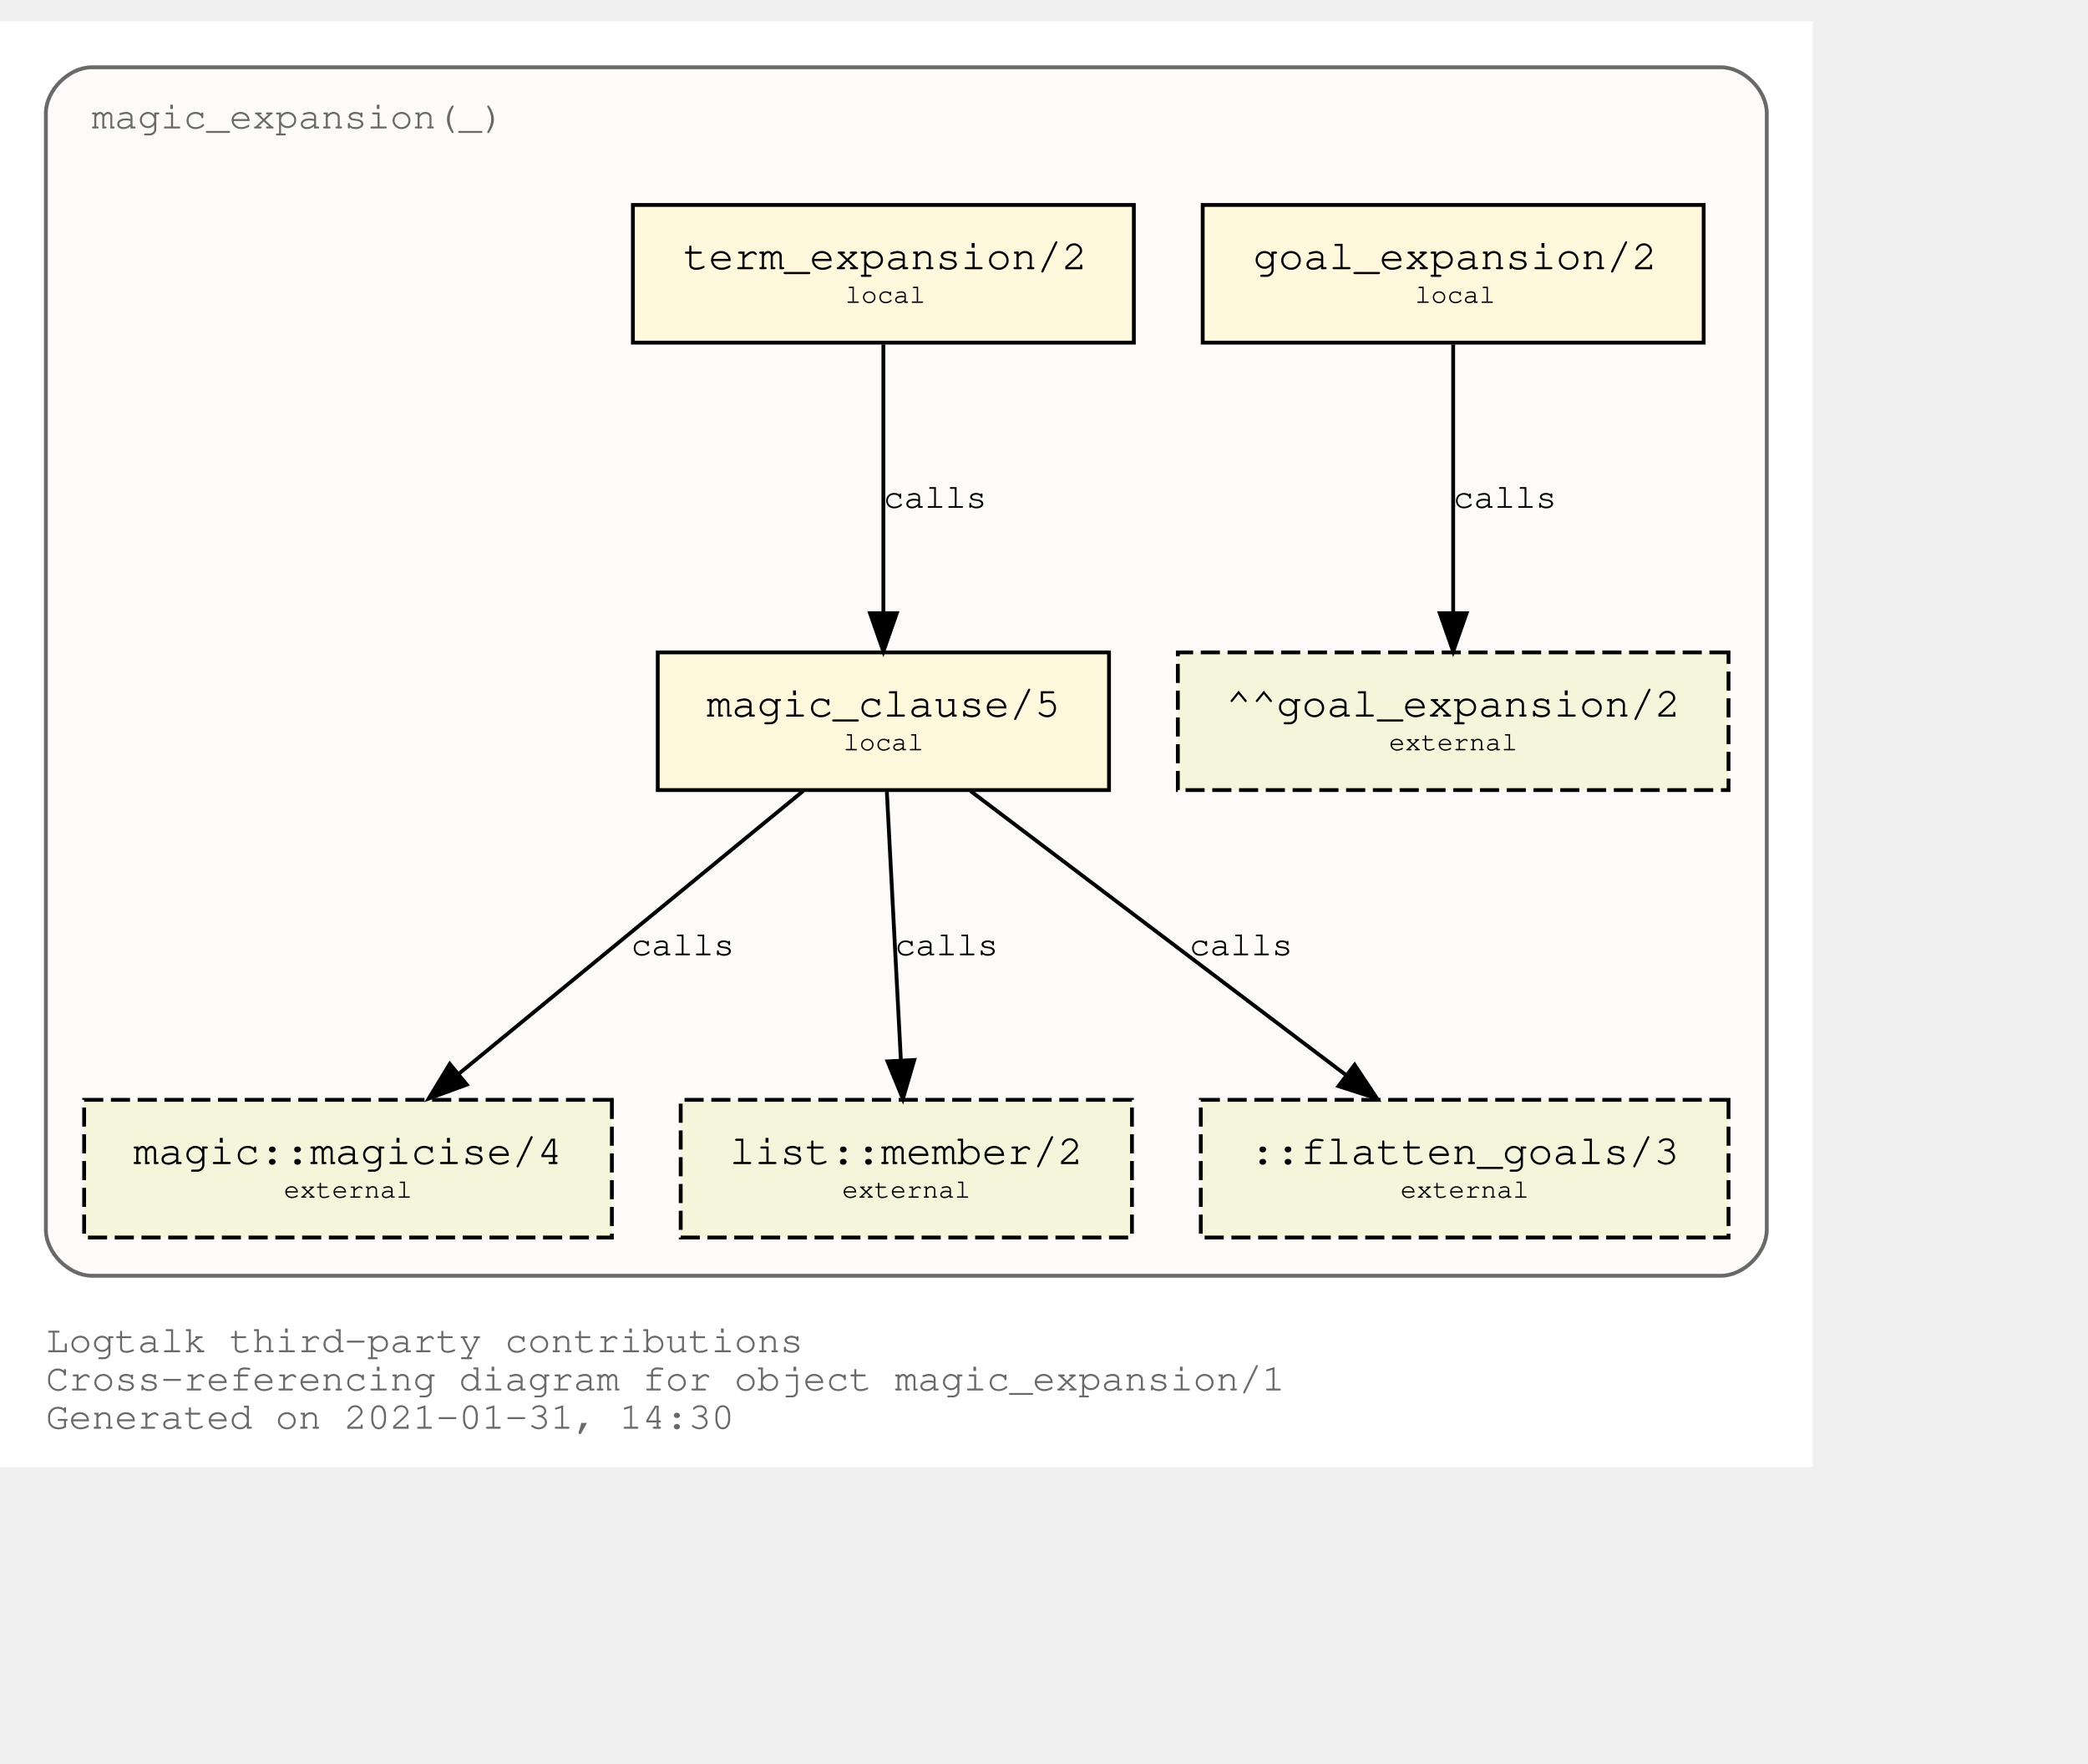
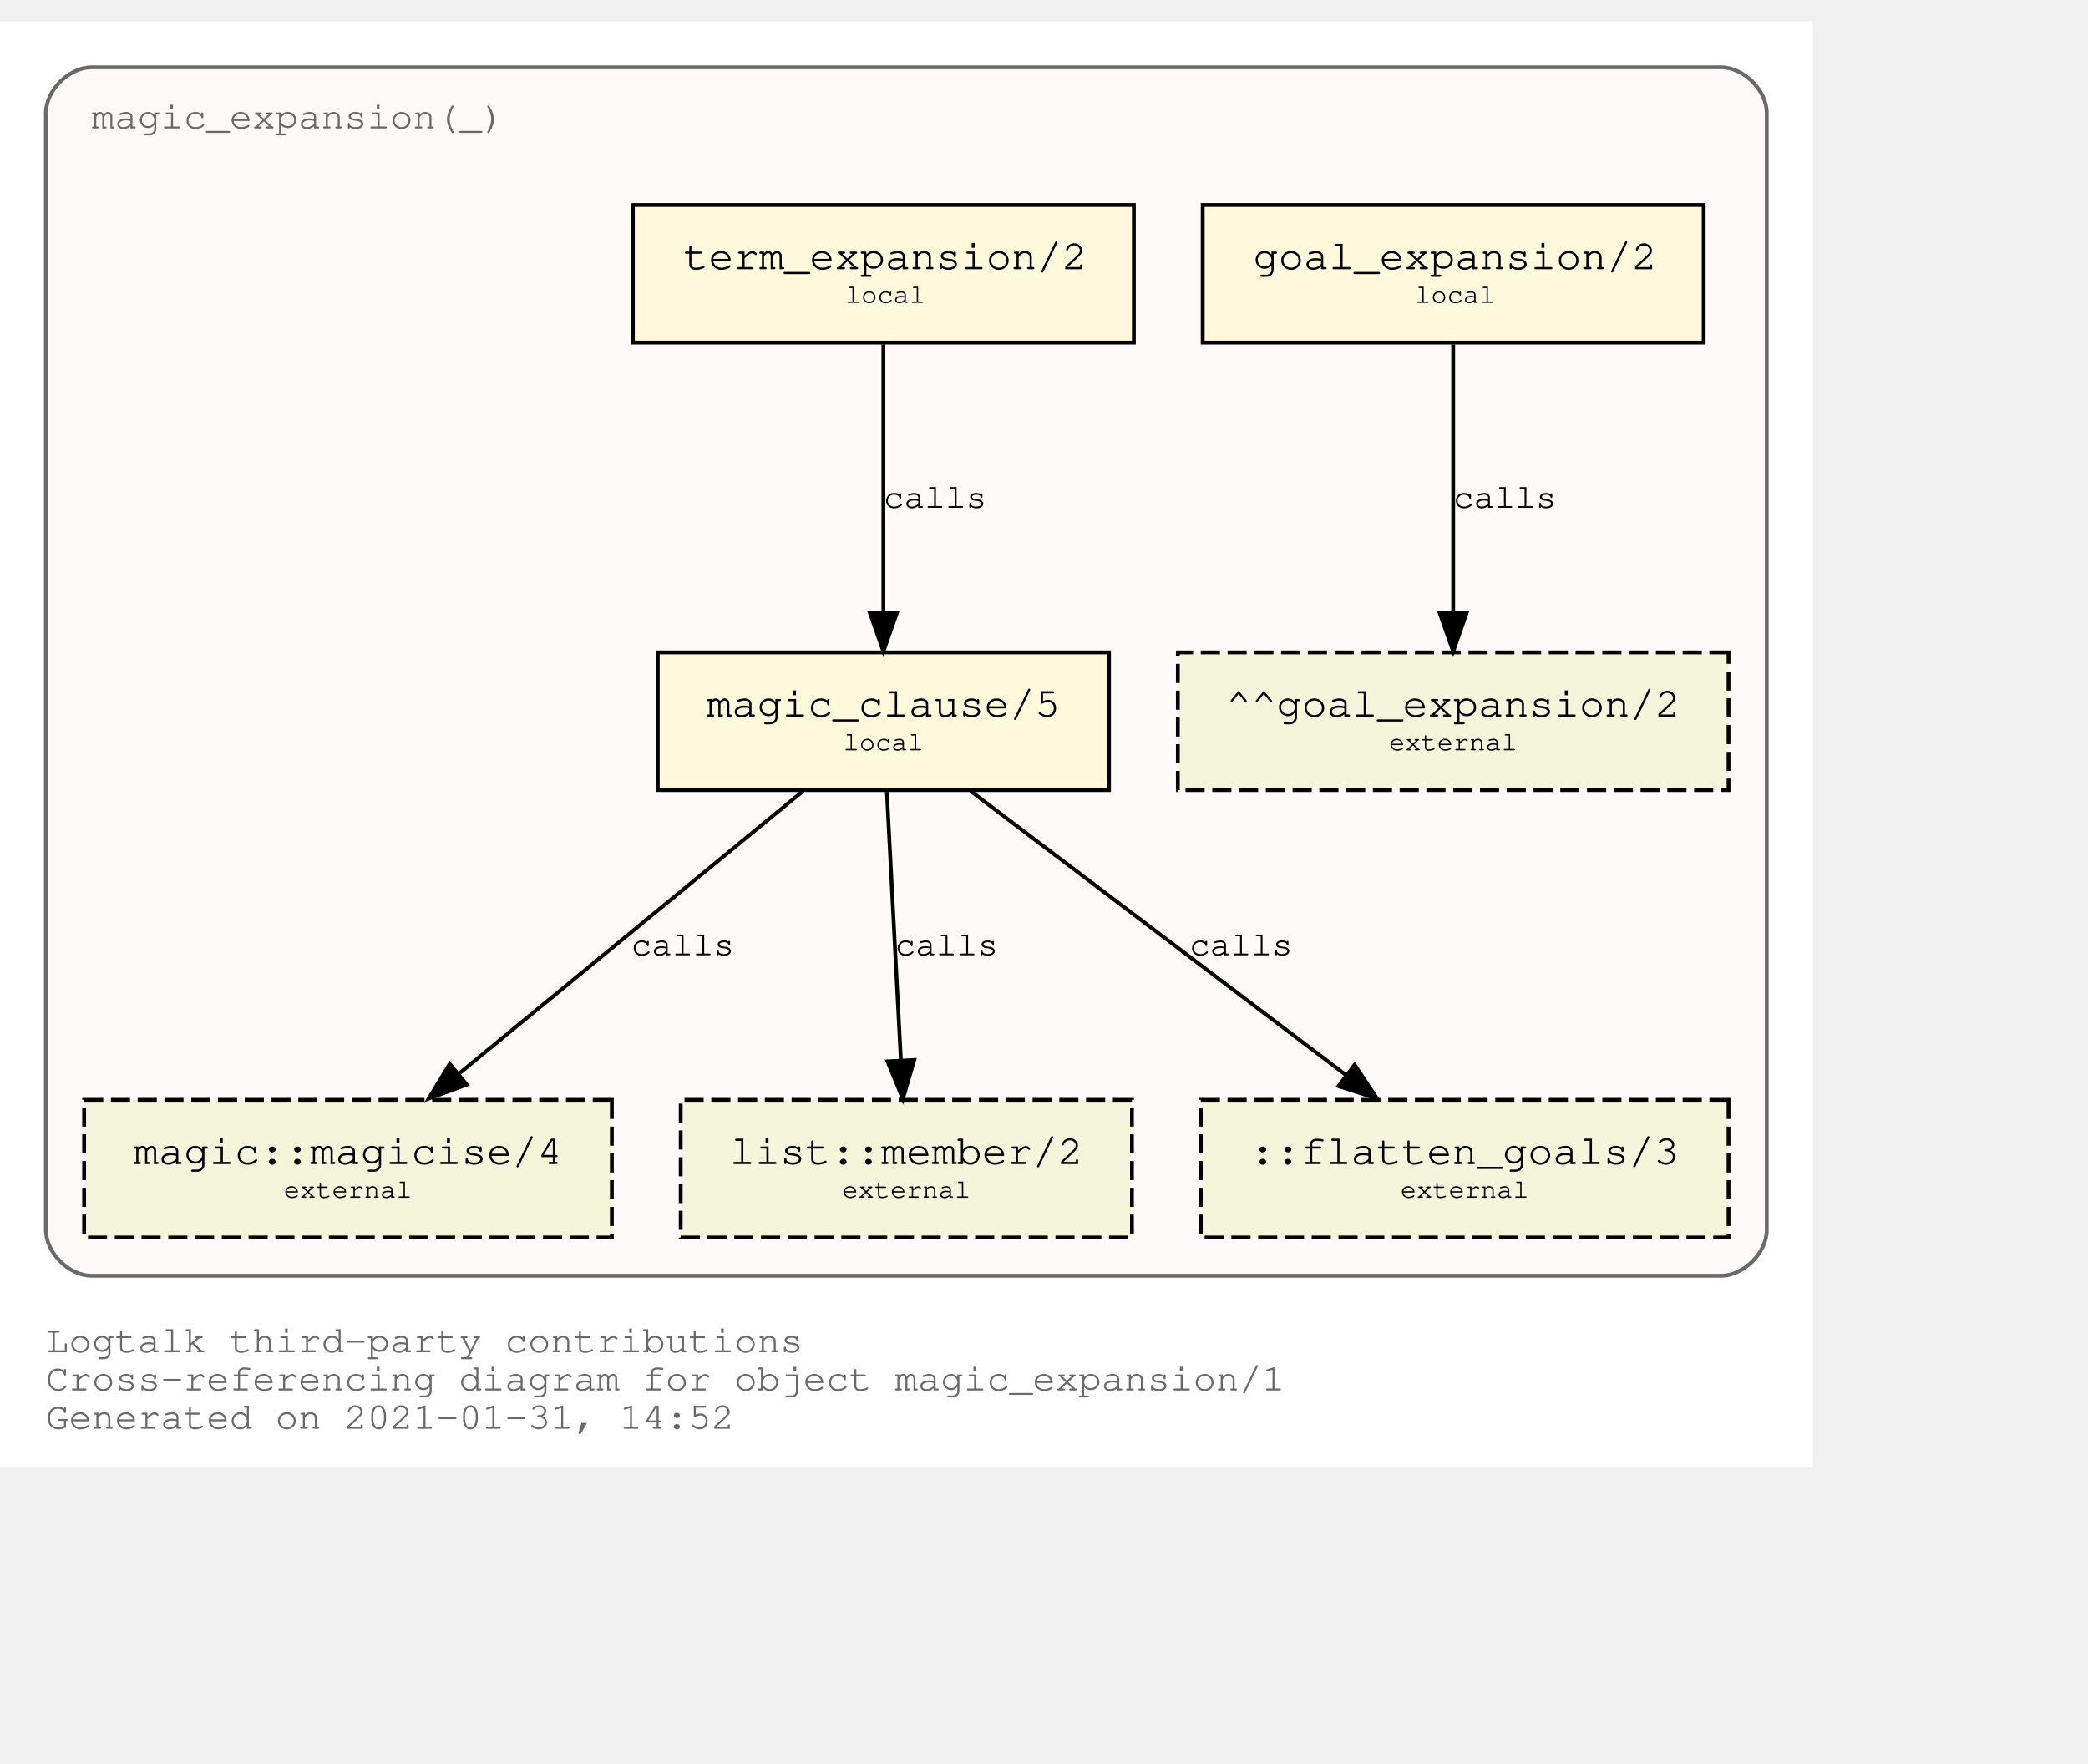
<svg xmlns="http://www.w3.org/2000/svg" xmlns:xlink="http://www.w3.org/1999/xlink" width="618pt" height="522pt" viewBox="72.00 72.00 546.00 450.00">
  <g id="graph0" class="graph" transform="scale(1 1) rotate(0) translate(76 446)">
    <polygon fill="white" stroke="transparent" points="-4,4 -4,-374 470,-374 470,4 -4,4" />
    <text text-anchor="start" x="8" y="-26" font-family="Courier,monospace" font-size="10.00" fill="dimgray">Logtalk third-party contributions</text>
    <text text-anchor="start" x="8" y="-16" font-family="Courier,monospace" font-size="10.00" fill="dimgray">Cross-referencing diagram for object magic_expansion/1</text>
-     <text text-anchor="start" x="8" y="-6" font-family="Courier,monospace" font-size="10.00" fill="dimgray">Generated on 2021-01-31, 14:30</text>
+     <text text-anchor="start" x="8" y="-6" font-family="Courier,monospace" font-size="10.00" fill="dimgray">Generated on 2021-01-31, 14:52</text>
    <g id="clust1" class="cluster">
      <g id="a_clust1">
        <a xlink:title="magic_expansion(_)">
          <path fill="snow" stroke="dimgray" d="M20,-46C20,-46 446,-46 446,-46 452,-46 458,-52 458,-58 458,-58 458,-350 458,-350 458,-356 452,-362 446,-362 446,-362 20,-362 20,-362 14,-362 8,-356 8,-350 8,-350 8,-58 8,-58 8,-52 14,-46 20,-46" />
          <g id="a_clust1_0">
-             <a xlink:href="https://github.com/LogtalkDotOrg/logtalk3/tree/33495b089df3cb8ada8a2794767fb6e355c72614/contributions/verdi_neruda/magic_expansion.lgt" xlink:title="https://github.com/LogtalkDotOrg/logtalk3/tree/33495b089df3cb8ada8a2794767fb6e355c72614/contributions/verdi_neruda/magic_expansion.lgt">
+             <a xlink:href="https://github.com/LogtalkDotOrg/logtalk3/tree/94c55a9469aaacbd20a0129815445504d2b9ff48/contributions/verdi_neruda/magic_expansion.lgt" xlink:title="https://github.com/LogtalkDotOrg/logtalk3/tree/94c55a9469aaacbd20a0129815445504d2b9ff48/contributions/verdi_neruda/magic_expansion.lgt">
              <text text-anchor="start" x="19.99" y="-346" font-family="Courier,monospace" font-size="10.00" fill="dimgray">magic_expansion(_)</text>
            </a>
          </g>
        </a>
      </g>
    </g>
    <g id="node1" class="node">
      <g id="a_node1">
-         <a xlink:href="https://github.com/LogtalkDotOrg/logtalk3/tree/33495b089df3cb8ada8a2794767fb6e355c72614/contributions/verdi_neruda/magic_expansion.lgt#L17" xlink:title="https://github.com/LogtalkDotOrg/logtalk3/tree/33495b089df3cb8ada8a2794767fb6e355c72614/contributions/verdi_neruda/magic_expansion.lgt#L17">
+         <a xlink:href="https://github.com/LogtalkDotOrg/logtalk3/tree/94c55a9469aaacbd20a0129815445504d2b9ff48/contributions/verdi_neruda/magic_expansion.lgt#L17" xlink:title="https://github.com/LogtalkDotOrg/logtalk3/tree/94c55a9469aaacbd20a0129815445504d2b9ff48/contributions/verdi_neruda/magic_expansion.lgt#L17">
          <polygon fill="cornsilk" stroke="black" points="441.5,-326 310.5,-326 310.5,-290 441.5,-290 441.5,-326" />
          <text text-anchor="start" x="318.8" y="-309.8" font-family="Courier,monospace" font-size="9.00"> </text>
          <text text-anchor="start" x="323.69" y="-309.2" font-family="Courier,monospace" font-size="11.00">goal_expansion/2</text>
          <text text-anchor="start" x="428.8" y="-309.8" font-family="Courier,monospace" font-size="9.00"> </text>
          <text text-anchor="start" x="318.8" y="-299.8" font-family="Courier,monospace" font-size="9.00"> </text>
          <text text-anchor="start" x="366" y="-300.4" font-family="Courier,monospace" font-size="7.00">local</text>
          <text text-anchor="start" x="428.8" y="-299.8" font-family="Courier,monospace" font-size="9.00"> </text>
        </a>
      </g>
    </g>
    <g id="node7" class="node">
      <polygon fill="beige" stroke="black" stroke-dasharray="5,2" points="448,-209 304,-209 304,-173 448,-173 448,-209" />
      <text text-anchor="start" x="311.8" y="-192.8" font-family="Courier,monospace" font-size="9.00"> </text>
      <text text-anchor="start" x="316.59" y="-192.2" font-family="Courier,monospace" font-size="11.00">^^goal_expansion/2</text>
      <text text-anchor="start" x="434.8" y="-192.8" font-family="Courier,monospace" font-size="9.00"> </text>
      <text text-anchor="start" x="311.8" y="-182.8" font-family="Courier,monospace" font-size="9.00"> </text>
      <text text-anchor="start" x="359.2" y="-183.4" font-family="Courier,monospace" font-size="7.00">external</text>
      <text text-anchor="start" x="434.8" y="-182.8" font-family="Courier,monospace" font-size="9.00"> </text>
    </g>
    <g id="edge3" class="edge">
      <g id="a_edge3">
-         <a xlink:href="https://github.com/LogtalkDotOrg/logtalk3/tree/33495b089df3cb8ada8a2794767fb6e355c72614/contributions/verdi_neruda/magic_expansion.lgt#L17" xlink:title="calls">
+         <a xlink:href="https://github.com/LogtalkDotOrg/logtalk3/tree/94c55a9469aaacbd20a0129815445504d2b9ff48/contributions/verdi_neruda/magic_expansion.lgt#L17" xlink:title="calls">
          <path fill="none" stroke="black" d="M376,-289.53C376,-270.94 376,-241.24 376,-219.5" />
          <polygon fill="black" stroke="black" points="379.5,-219.25 376,-209.25 372.5,-219.25 379.5,-219.25" />
        </a>
      </g>
      <g id="a_edge3-label">
-         <a xlink:href="https://github.com/LogtalkDotOrg/logtalk3/tree/33495b089df3cb8ada8a2794767fb6e355c72614/contributions/verdi_neruda/magic_expansion.lgt#L17" xlink:title="https://github.com/LogtalkDotOrg/logtalk3/tree/33495b089df3cb8ada8a2794767fb6e355c72614/contributions/verdi_neruda/magic_expansion.lgt#L17">
+         <a xlink:href="https://github.com/LogtalkDotOrg/logtalk3/tree/94c55a9469aaacbd20a0129815445504d2b9ff48/contributions/verdi_neruda/magic_expansion.lgt#L17" xlink:title="https://github.com/LogtalkDotOrg/logtalk3/tree/94c55a9469aaacbd20a0129815445504d2b9ff48/contributions/verdi_neruda/magic_expansion.lgt#L17">
          <text text-anchor="start" x="376" y="-246.8" font-family="Courier,monospace" font-size="9.00">calls</text>
        </a>
      </g>
    </g>
    <g id="node2" class="node">
      <g id="a_node2">
-         <a xlink:href="https://github.com/LogtalkDotOrg/logtalk3/tree/33495b089df3cb8ada8a2794767fb6e355c72614/contributions/verdi_neruda/magic_expansion.lgt#L20" xlink:title="https://github.com/LogtalkDotOrg/logtalk3/tree/33495b089df3cb8ada8a2794767fb6e355c72614/contributions/verdi_neruda/magic_expansion.lgt#L20">
+         <a xlink:href="https://github.com/LogtalkDotOrg/logtalk3/tree/94c55a9469aaacbd20a0129815445504d2b9ff48/contributions/verdi_neruda/magic_expansion.lgt#L20" xlink:title="https://github.com/LogtalkDotOrg/logtalk3/tree/94c55a9469aaacbd20a0129815445504d2b9ff48/contributions/verdi_neruda/magic_expansion.lgt#L20">
          <polygon fill="cornsilk" stroke="black" points="292.5,-326 161.5,-326 161.5,-290 292.5,-290 292.5,-326" />
          <text text-anchor="start" x="169.8" y="-309.8" font-family="Courier,monospace" font-size="9.00"> </text>
          <text text-anchor="start" x="174.69" y="-309.2" font-family="Courier,monospace" font-size="11.00">term_expansion/2</text>
          <text text-anchor="start" x="279.8" y="-309.8" font-family="Courier,monospace" font-size="9.00"> </text>
          <text text-anchor="start" x="169.8" y="-299.8" font-family="Courier,monospace" font-size="9.00"> </text>
          <text text-anchor="start" x="217" y="-300.4" font-family="Courier,monospace" font-size="7.00">local</text>
          <text text-anchor="start" x="279.8" y="-299.8" font-family="Courier,monospace" font-size="9.00"> </text>
        </a>
      </g>
    </g>
    <g id="node3" class="node">
      <g id="a_node3">
-         <a xlink:href="https://github.com/LogtalkDotOrg/logtalk3/tree/33495b089df3cb8ada8a2794767fb6e355c72614/contributions/verdi_neruda/magic_expansion.lgt#L27" xlink:title="https://github.com/LogtalkDotOrg/logtalk3/tree/33495b089df3cb8ada8a2794767fb6e355c72614/contributions/verdi_neruda/magic_expansion.lgt#L27">
+         <a xlink:href="https://github.com/LogtalkDotOrg/logtalk3/tree/94c55a9469aaacbd20a0129815445504d2b9ff48/contributions/verdi_neruda/magic_expansion.lgt#L27" xlink:title="https://github.com/LogtalkDotOrg/logtalk3/tree/94c55a9469aaacbd20a0129815445504d2b9ff48/contributions/verdi_neruda/magic_expansion.lgt#L27">
          <polygon fill="cornsilk" stroke="black" points="286,-209 168,-209 168,-173 286,-173 286,-209" />
          <text text-anchor="start" x="175.8" y="-192.8" font-family="Courier,monospace" font-size="9.00"> </text>
          <text text-anchor="start" x="180.79" y="-192.2" font-family="Courier,monospace" font-size="11.00">magic_clause/5</text>
          <text text-anchor="start" x="272.8" y="-192.8" font-family="Courier,monospace" font-size="9.00"> </text>
          <text text-anchor="start" x="175.8" y="-182.8" font-family="Courier,monospace" font-size="9.00"> </text>
          <text text-anchor="start" x="216.5" y="-183.4" font-family="Courier,monospace" font-size="7.00">local</text>
          <text text-anchor="start" x="272.8" y="-182.8" font-family="Courier,monospace" font-size="9.00"> </text>
        </a>
      </g>
    </g>
    <g id="edge1" class="edge">
      <g id="a_edge1">
-         <a xlink:href="https://github.com/LogtalkDotOrg/logtalk3/tree/33495b089df3cb8ada8a2794767fb6e355c72614/contributions/verdi_neruda/magic_expansion.lgt#L20" xlink:title="calls">
+         <a xlink:href="https://github.com/LogtalkDotOrg/logtalk3/tree/94c55a9469aaacbd20a0129815445504d2b9ff48/contributions/verdi_neruda/magic_expansion.lgt#L20" xlink:title="calls">
          <path fill="none" stroke="black" d="M227,-289.53C227,-270.94 227,-241.24 227,-219.5" />
          <polygon fill="black" stroke="black" points="230.5,-219.25 227,-209.25 223.5,-219.25 230.5,-219.25" />
        </a>
      </g>
      <g id="a_edge1-label">
-         <a xlink:href="https://github.com/LogtalkDotOrg/logtalk3/tree/33495b089df3cb8ada8a2794767fb6e355c72614/contributions/verdi_neruda/magic_expansion.lgt#L20" xlink:title="https://github.com/LogtalkDotOrg/logtalk3/tree/33495b089df3cb8ada8a2794767fb6e355c72614/contributions/verdi_neruda/magic_expansion.lgt#L20">
+         <a xlink:href="https://github.com/LogtalkDotOrg/logtalk3/tree/94c55a9469aaacbd20a0129815445504d2b9ff48/contributions/verdi_neruda/magic_expansion.lgt#L20" xlink:title="https://github.com/LogtalkDotOrg/logtalk3/tree/94c55a9469aaacbd20a0129815445504d2b9ff48/contributions/verdi_neruda/magic_expansion.lgt#L20">
          <text text-anchor="start" x="227" y="-246.8" font-family="Courier,monospace" font-size="9.00">calls</text>
        </a>
      </g>
    </g>
    <g id="node4" class="node">
      <g id="a_node4">
        <a xlink:href="https://logtalk.org/library/magic_0.html#magicise/4" xlink:title="https://logtalk.org/library/magic_0.html#magicise/4">
          <polygon fill="beige" stroke="black" stroke-dasharray="5,2" points="156,-92 18,-92 18,-56 156,-56 156,-92" />
          <text text-anchor="start" x="25.8" y="-75.8" font-family="Courier,monospace" font-size="9.00"> </text>
          <text text-anchor="start" x="30.89" y="-75.2" font-family="Courier,monospace" font-size="11.00">magic::magicise/4</text>
          <text text-anchor="start" x="142.8" y="-75.8" font-family="Courier,monospace" font-size="9.00"> </text>
          <text text-anchor="start" x="25.8" y="-65.8" font-family="Courier,monospace" font-size="9.00"> </text>
          <text text-anchor="start" x="70.2" y="-66.4" font-family="Courier,monospace" font-size="7.00">external</text>
          <text text-anchor="start" x="142.8" y="-65.8" font-family="Courier,monospace" font-size="9.00"> </text>
        </a>
      </g>
    </g>
    <g id="edge4" class="edge">
      <g id="a_edge4">
-         <a xlink:href="https://github.com/LogtalkDotOrg/logtalk3/tree/33495b089df3cb8ada8a2794767fb6e355c72614/contributions/verdi_neruda/magic_expansion.lgt#L27" xlink:title="calls">
+         <a xlink:href="https://github.com/LogtalkDotOrg/logtalk3/tree/94c55a9469aaacbd20a0129815445504d2b9ff48/contributions/verdi_neruda/magic_expansion.lgt#L27" xlink:title="calls">
          <path fill="none" stroke="black" d="M206.04,-172.78C182.12,-153.14 142.85,-120.88 116,-98.83" />
          <polygon fill="black" stroke="black" points="118.05,-95.98 108.1,-92.33 113.61,-101.39 118.05,-95.98" />
        </a>
      </g>
      <g id="a_edge4-label">
-         <a xlink:href="https://github.com/LogtalkDotOrg/logtalk3/tree/33495b089df3cb8ada8a2794767fb6e355c72614/contributions/verdi_neruda/magic_expansion.lgt#L27" xlink:title="https://github.com/LogtalkDotOrg/logtalk3/tree/33495b089df3cb8ada8a2794767fb6e355c72614/contributions/verdi_neruda/magic_expansion.lgt#L27">
+         <a xlink:href="https://github.com/LogtalkDotOrg/logtalk3/tree/94c55a9469aaacbd20a0129815445504d2b9ff48/contributions/verdi_neruda/magic_expansion.lgt#L27" xlink:title="https://github.com/LogtalkDotOrg/logtalk3/tree/94c55a9469aaacbd20a0129815445504d2b9ff48/contributions/verdi_neruda/magic_expansion.lgt#L27">
          <text text-anchor="start" x="161" y="-129.8" font-family="Courier,monospace" font-size="9.00">calls</text>
        </a>
      </g>
    </g>
    <g id="node5" class="node">
      <g id="a_node5">
        <a xlink:href="https://logtalk.org/library/listp_0.html#member/2" xlink:title="https://logtalk.org/library/listp_0.html#member/2">
          <polygon fill="beige" stroke="black" stroke-dasharray="5,2" points="292,-92 174,-92 174,-56 292,-56 292,-92" />
          <text text-anchor="start" x="181.8" y="-75.8" font-family="Courier,monospace" font-size="9.00"> </text>
          <text text-anchor="start" x="186.79" y="-75.2" font-family="Courier,monospace" font-size="11.00">list::member/2</text>
          <text text-anchor="start" x="278.8" y="-75.8" font-family="Courier,monospace" font-size="9.00"> </text>
          <text text-anchor="start" x="181.8" y="-65.8" font-family="Courier,monospace" font-size="9.00"> </text>
          <text text-anchor="start" x="216.2" y="-66.4" font-family="Courier,monospace" font-size="7.00">external</text>
          <text text-anchor="start" x="278.8" y="-65.8" font-family="Courier,monospace" font-size="9.00"> </text>
        </a>
      </g>
    </g>
    <g id="edge5" class="edge">
      <g id="a_edge5">
-         <a xlink:href="https://github.com/LogtalkDotOrg/logtalk3/tree/33495b089df3cb8ada8a2794767fb6e355c72614/contributions/verdi_neruda/magic_expansion.lgt#L27" xlink:title="calls">
+         <a xlink:href="https://github.com/LogtalkDotOrg/logtalk3/tree/94c55a9469aaacbd20a0129815445504d2b9ff48/contributions/verdi_neruda/magic_expansion.lgt#L27" xlink:title="calls">
          <path fill="none" stroke="black" d="M227.91,-172.53C228.88,-153.94 230.43,-124.24 231.57,-102.5" />
          <polygon fill="black" stroke="black" points="235.07,-102.42 232.1,-92.25 228.08,-102.06 235.07,-102.42" />
        </a>
      </g>
      <g id="a_edge5-label">
-         <a xlink:href="https://github.com/LogtalkDotOrg/logtalk3/tree/33495b089df3cb8ada8a2794767fb6e355c72614/contributions/verdi_neruda/magic_expansion.lgt#L27" xlink:title="https://github.com/LogtalkDotOrg/logtalk3/tree/33495b089df3cb8ada8a2794767fb6e355c72614/contributions/verdi_neruda/magic_expansion.lgt#L27">
+         <a xlink:href="https://github.com/LogtalkDotOrg/logtalk3/tree/94c55a9469aaacbd20a0129815445504d2b9ff48/contributions/verdi_neruda/magic_expansion.lgt#L27" xlink:title="https://github.com/LogtalkDotOrg/logtalk3/tree/94c55a9469aaacbd20a0129815445504d2b9ff48/contributions/verdi_neruda/magic_expansion.lgt#L27">
          <text text-anchor="start" x="230" y="-129.8" font-family="Courier,monospace" font-size="9.00">calls</text>
        </a>
      </g>
    </g>
    <g id="node6" class="node">
      <polygon fill="beige" stroke="black" stroke-dasharray="5,2" points="448,-92 310,-92 310,-56 448,-56 448,-92" />
      <text text-anchor="start" x="317.8" y="-75.8" font-family="Courier,monospace" font-size="9.00"> </text>
      <text text-anchor="start" x="322.89" y="-75.2" font-family="Courier,monospace" font-size="11.00">::flatten_goals/3</text>
      <text text-anchor="start" x="434.8" y="-75.8" font-family="Courier,monospace" font-size="9.00"> </text>
      <text text-anchor="start" x="317.8" y="-65.8" font-family="Courier,monospace" font-size="9.00"> </text>
      <text text-anchor="start" x="362.2" y="-66.4" font-family="Courier,monospace" font-size="7.00">external</text>
      <text text-anchor="start" x="434.8" y="-65.8" font-family="Courier,monospace" font-size="9.00"> </text>
    </g>
    <g id="edge2" class="edge">
      <g id="a_edge2">
-         <a xlink:href="https://github.com/LogtalkDotOrg/logtalk3/tree/33495b089df3cb8ada8a2794767fb6e355c72614/contributions/verdi_neruda/magic_expansion.lgt#L27" xlink:title="calls">
+         <a xlink:href="https://github.com/LogtalkDotOrg/logtalk3/tree/94c55a9469aaacbd20a0129815445504d2b9ff48/contributions/verdi_neruda/magic_expansion.lgt#L27" xlink:title="calls">
          <path fill="none" stroke="black" d="M249.76,-172.78C275.84,-153.05 318.73,-120.6 347.89,-98.54" />
          <polygon fill="black" stroke="black" points="350.23,-101.16 356.09,-92.33 346,-95.58 350.23,-101.16" />
        </a>
      </g>
      <g id="a_edge2-label">
-         <a xlink:href="https://github.com/LogtalkDotOrg/logtalk3/tree/33495b089df3cb8ada8a2794767fb6e355c72614/contributions/verdi_neruda/magic_expansion.lgt#L27" xlink:title="https://github.com/LogtalkDotOrg/logtalk3/tree/33495b089df3cb8ada8a2794767fb6e355c72614/contributions/verdi_neruda/magic_expansion.lgt#L27">
+         <a xlink:href="https://github.com/LogtalkDotOrg/logtalk3/tree/94c55a9469aaacbd20a0129815445504d2b9ff48/contributions/verdi_neruda/magic_expansion.lgt#L27" xlink:title="https://github.com/LogtalkDotOrg/logtalk3/tree/94c55a9469aaacbd20a0129815445504d2b9ff48/contributions/verdi_neruda/magic_expansion.lgt#L27">
          <text text-anchor="start" x="307" y="-129.8" font-family="Courier,monospace" font-size="9.00">calls</text>
        </a>
      </g>
    </g>
  </g>
</svg>
